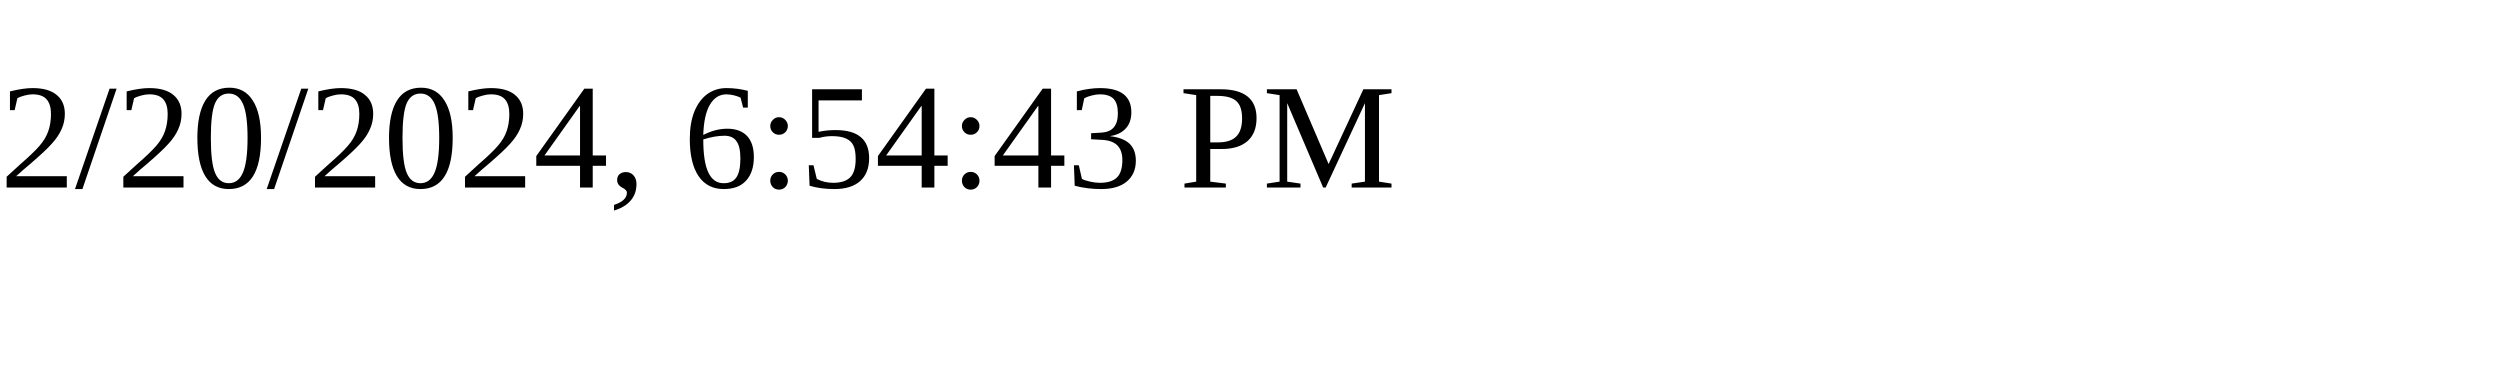
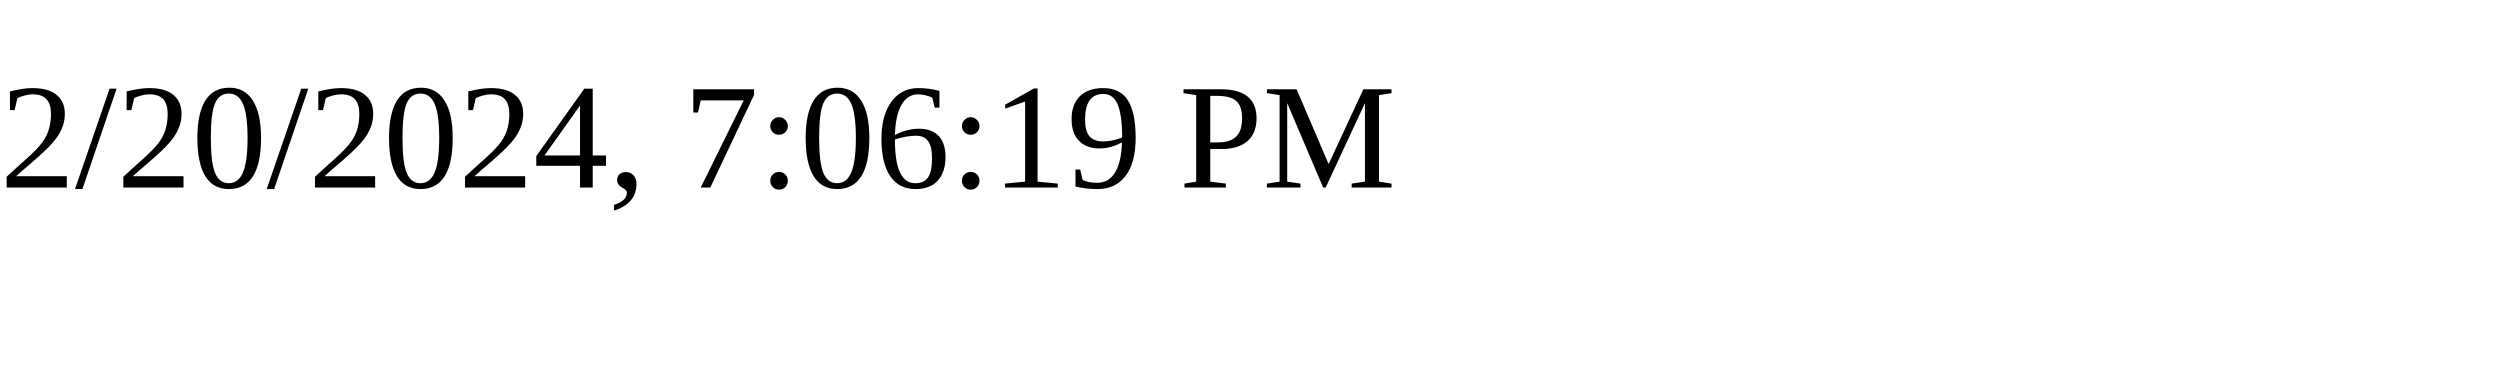
<svg xmlns="http://www.w3.org/2000/svg" height="30" width="200">
-   <text x="0" y="15">2/20/2024, 6:54:43 PM</text>
+   <text x="0" y="15">2/20/2024, 7:06:19 PM</text>
</svg>
